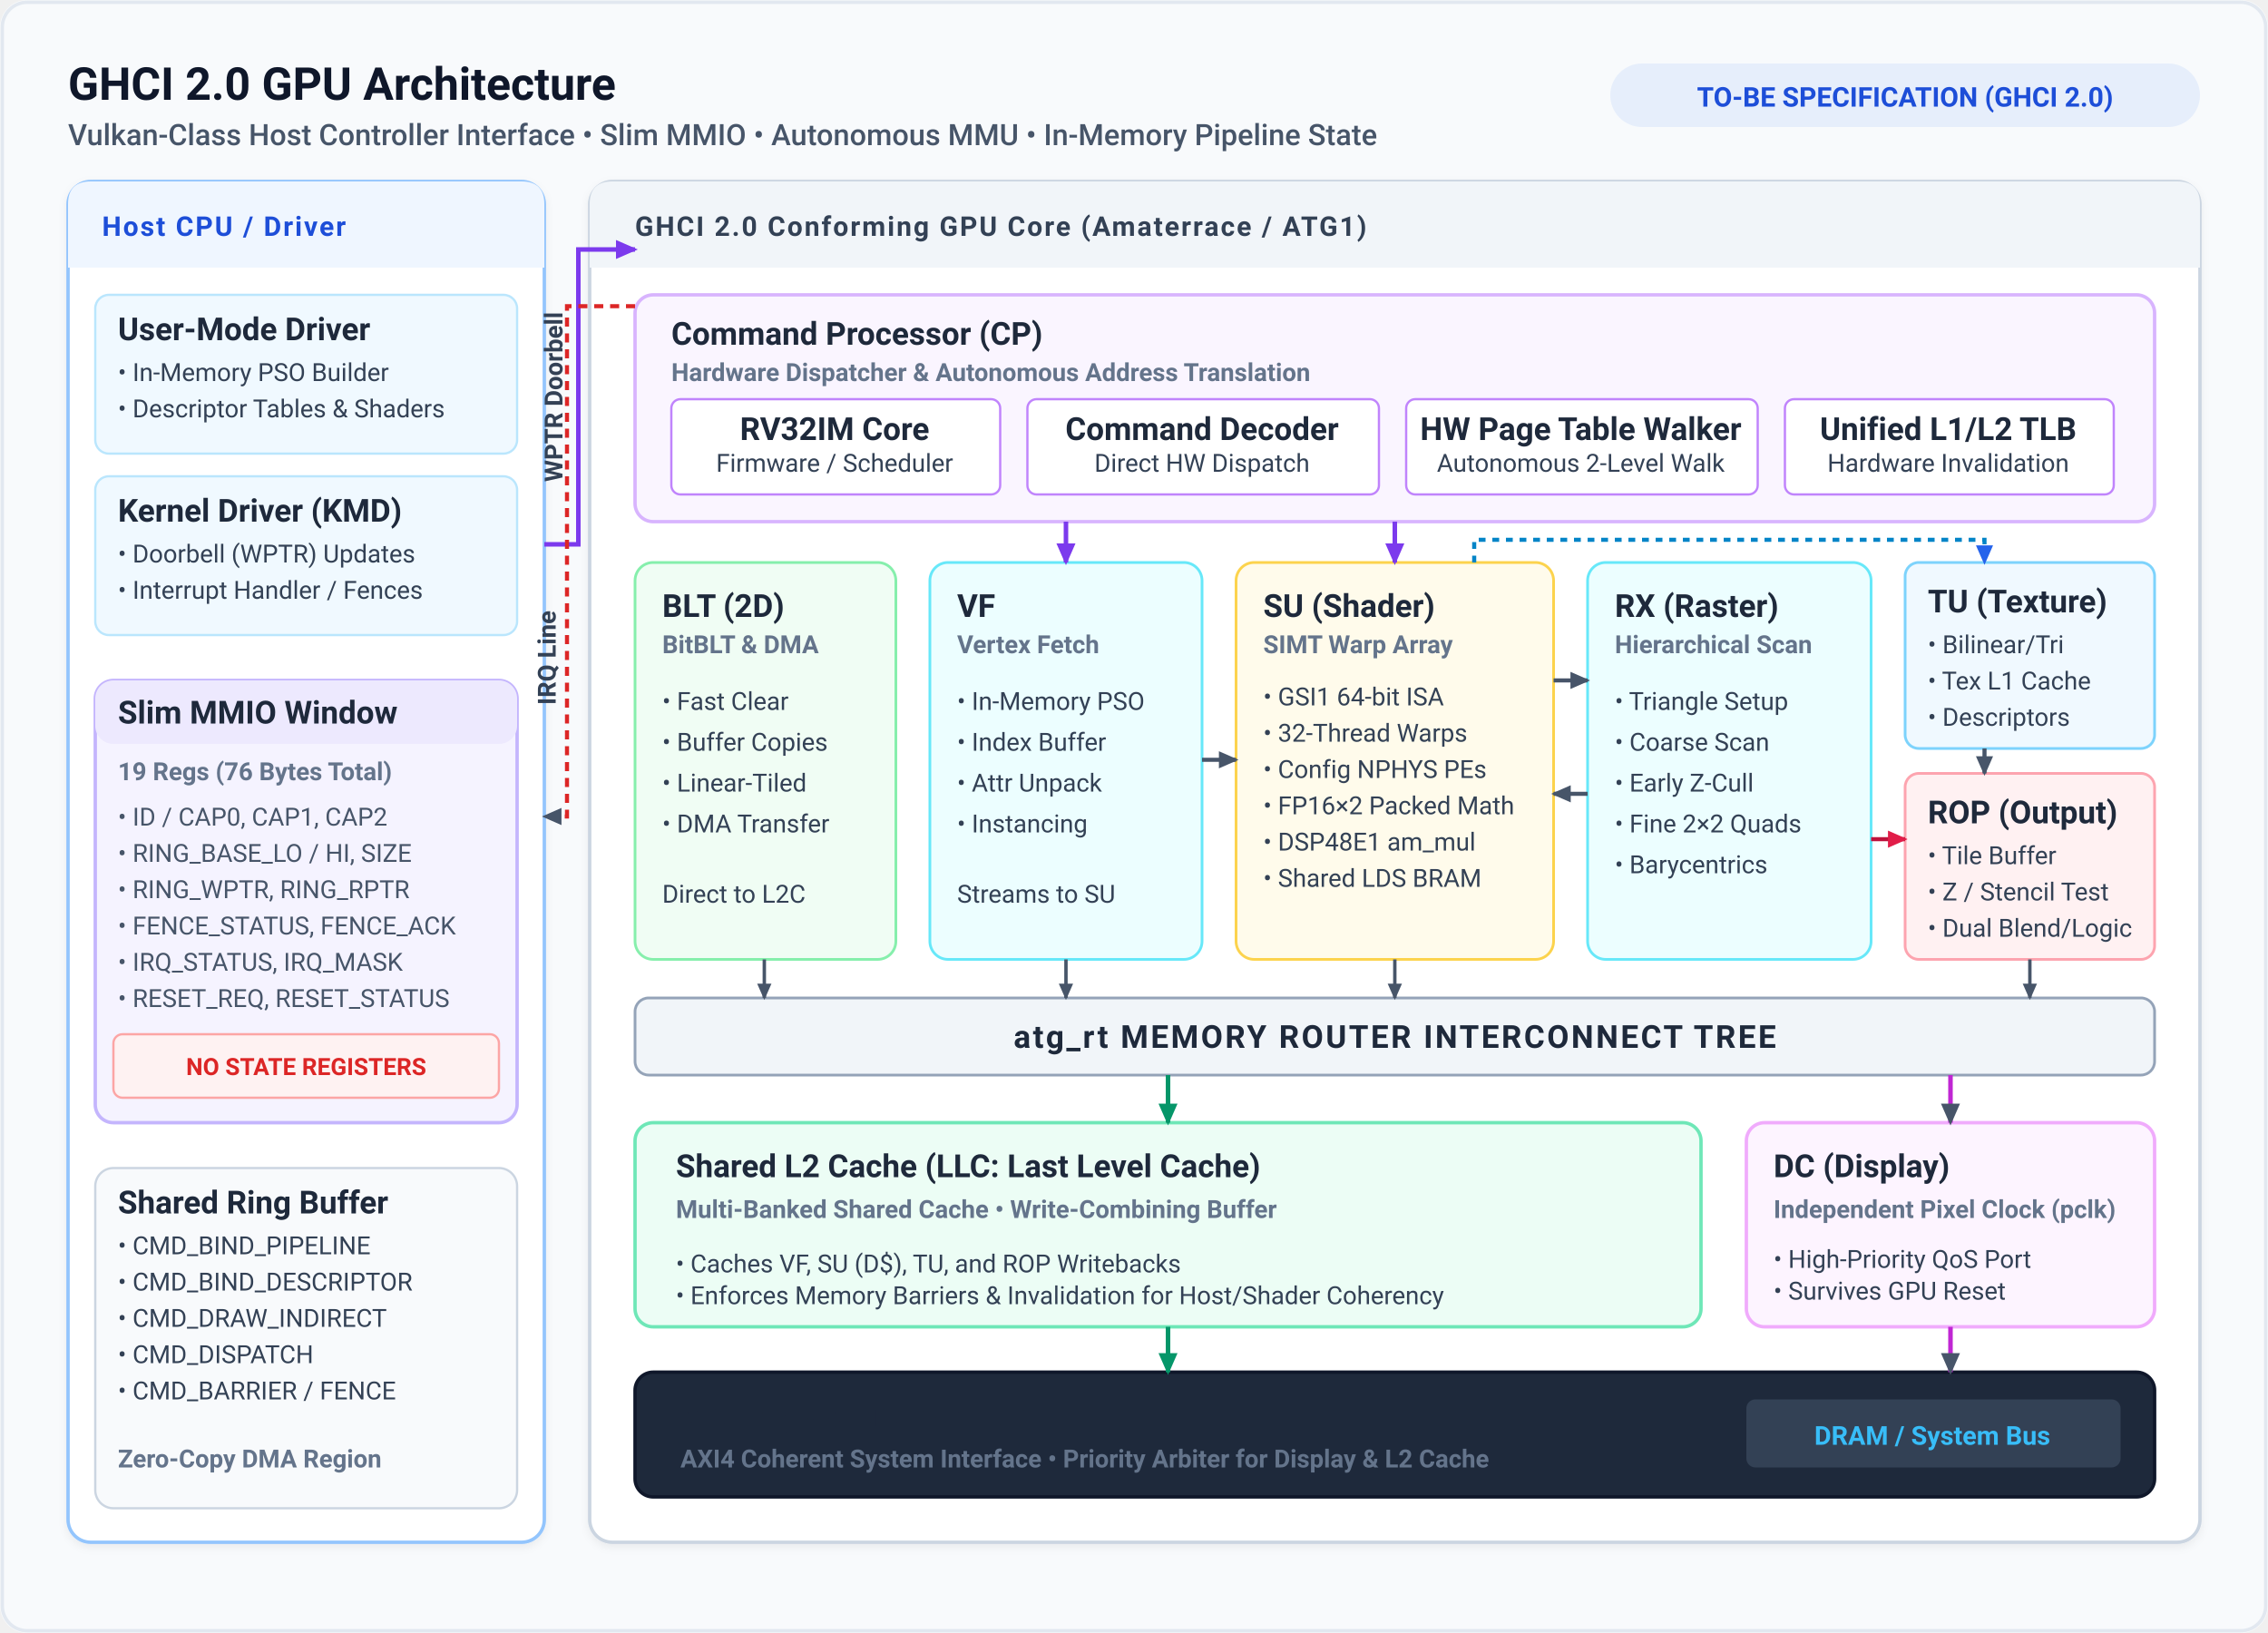
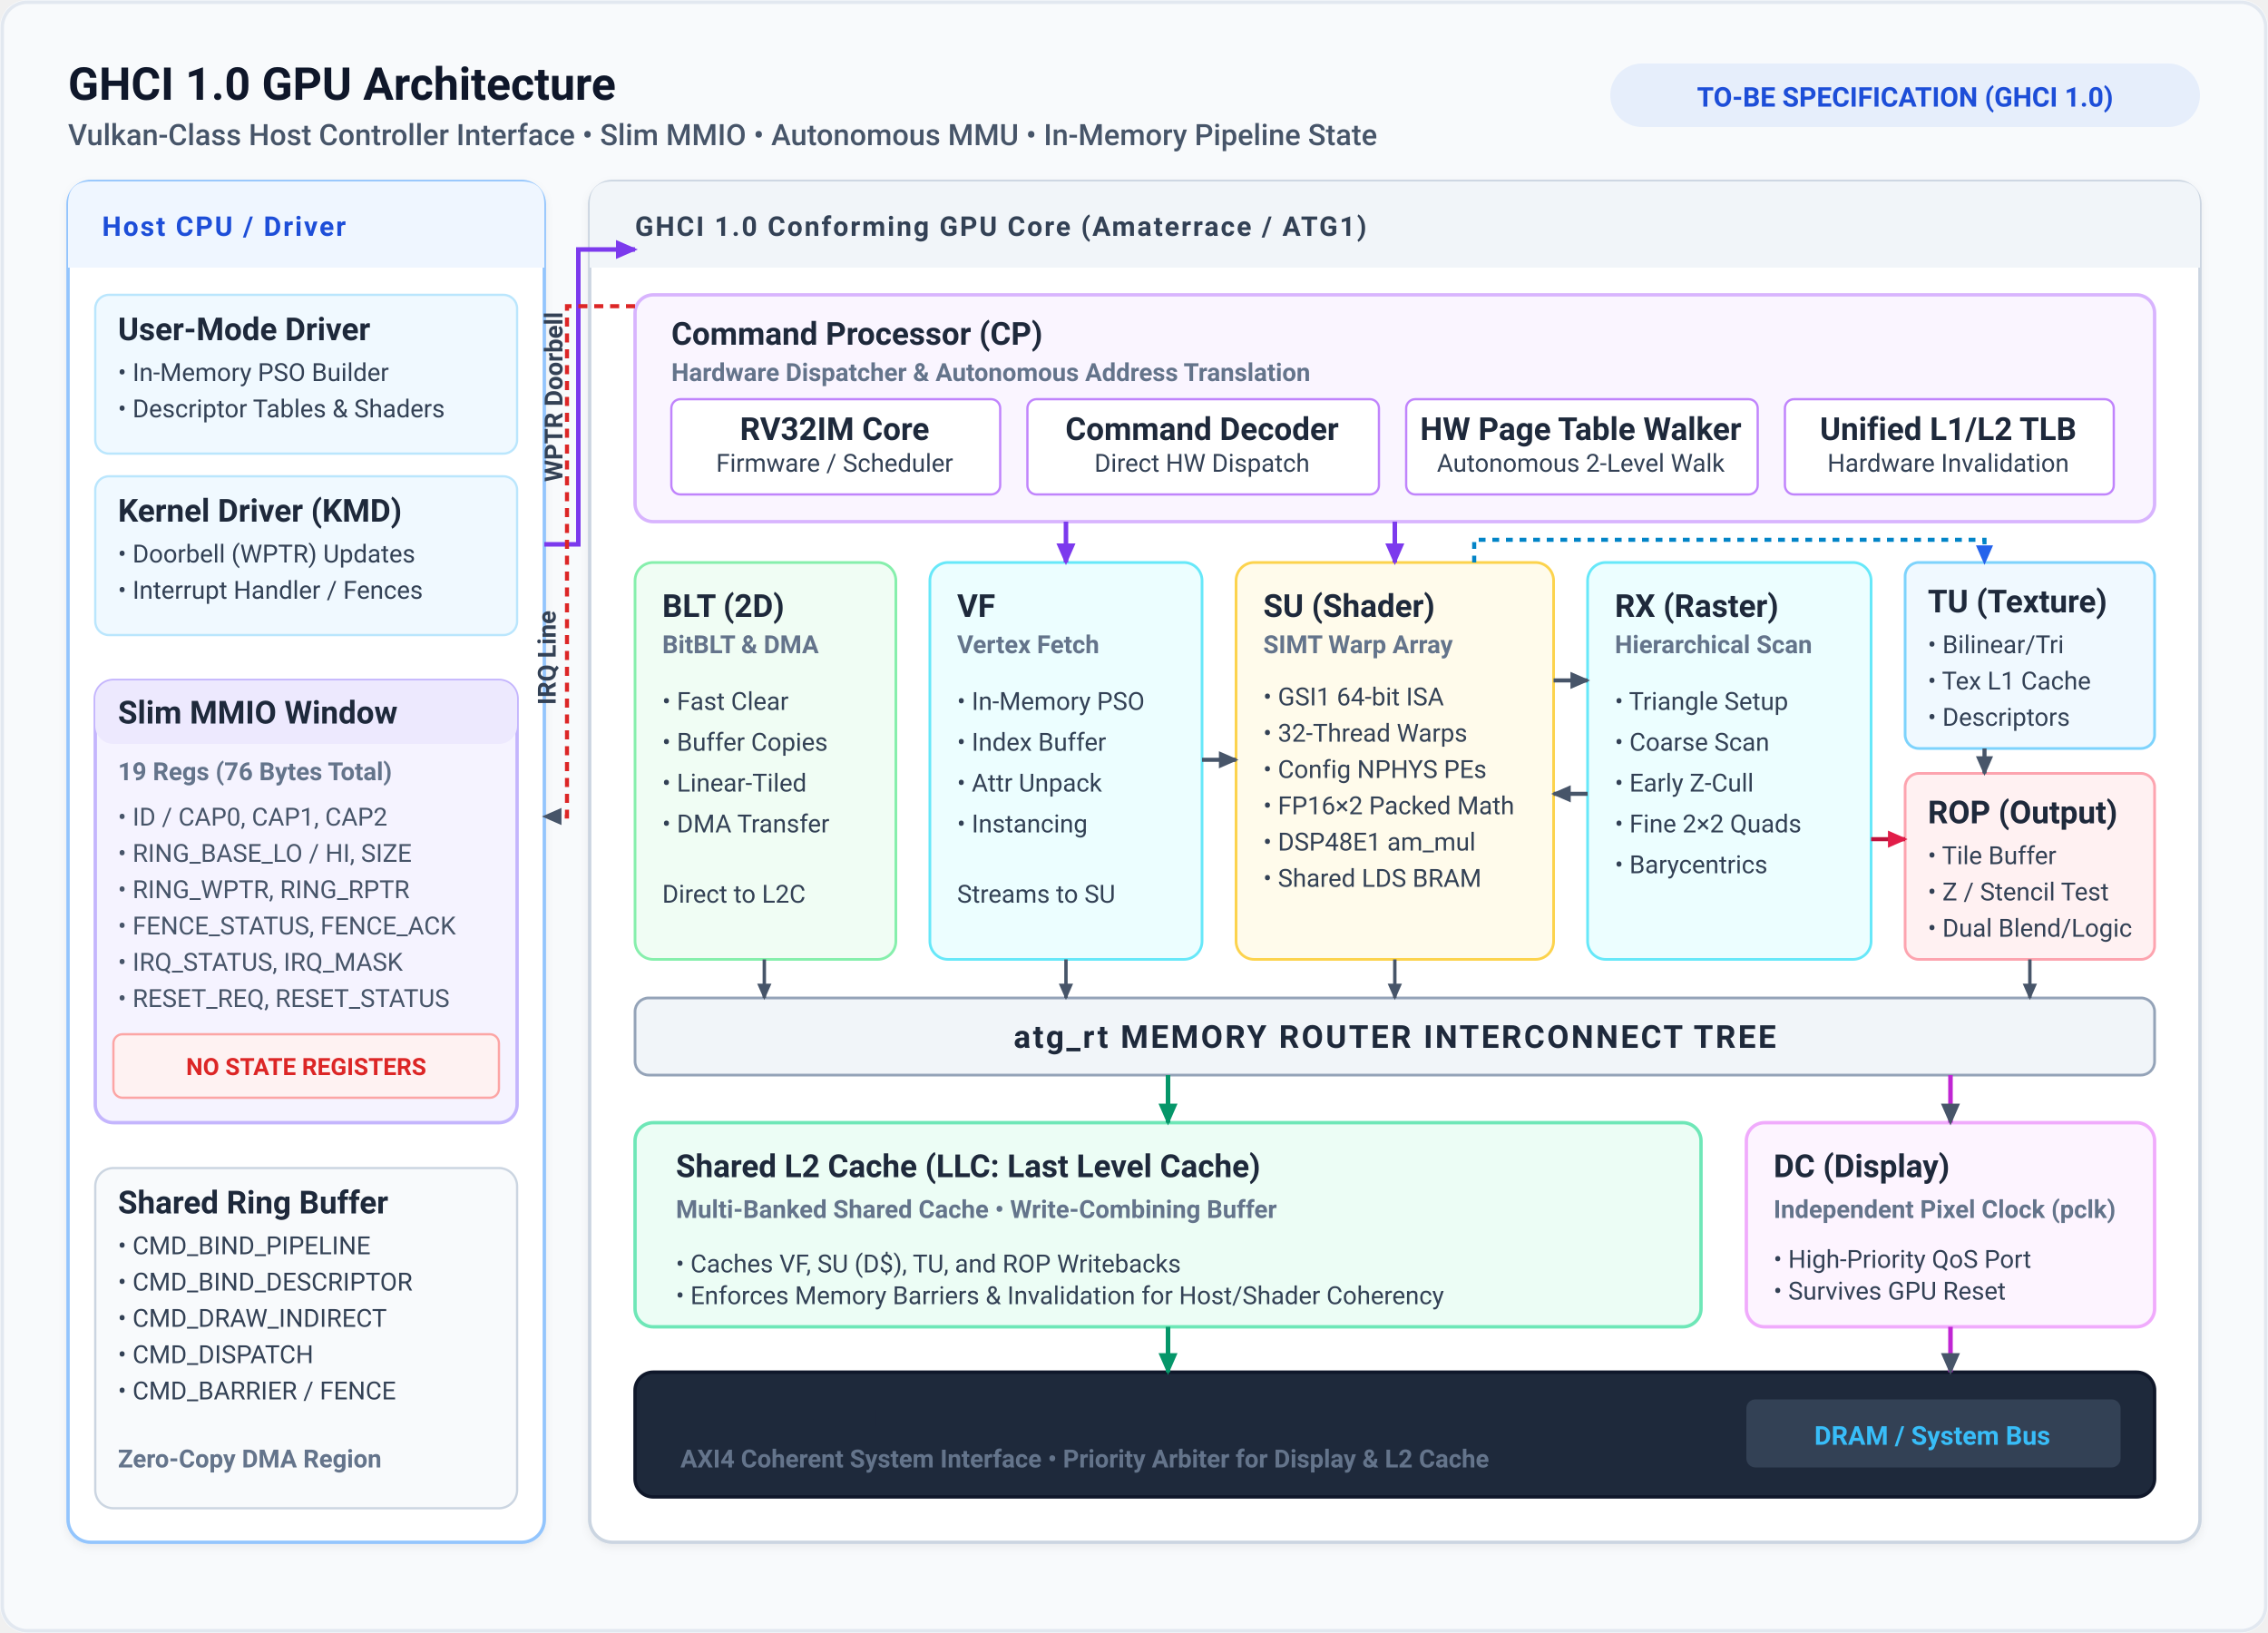
<svg xmlns="http://www.w3.org/2000/svg" viewBox="0 0 1000 720" width="1000" height="720">
  <style>
    /* Fonts &amp; Resets */
    text {
        font-family: -apple-system, BlinkMacSystemFont, "Segoe UI", Roboto, "Helvetica Neue", Arial, sans-serif;
    }
    .title {
        font-size: 20px;
        font-weight: 700;
        fill: #0f172a;
    }
    .subtitle {
        font-size: 13px;
        font-weight: 500;
        fill: #475569;
    }
    .badge-text {
        font-size: 11px;
        font-weight: 600;
        fill: #ffffff;
    }
    .card-title {
        font-size: 14px;
        font-weight: 700;
        fill: #1e293b;
    }
    .card-subtitle {
        font-size: 11px;
        font-weight: 600;
        fill: #64748b;
    }
    .card-body {
        font-size: 11px;
        font-weight: 400;
        fill: #334155;
    }
    .card-bullet {
        font-size: 11px;
        font-weight: 400;
        fill: #475569;
    }
    .card-sub {
        font-size: 10px;
        font-weight: 600;
        fill: #64748b;
    }
    .card-desc {
        font-size: 9.5px;
        font-weight: 400;
        fill: #475569;
    }
    .conn-label {
        font-size: 11px;
        font-weight: 600;
        fill: #334155;
    }
    .conn-sub {
        font-size: 9.5px;
        font-weight: 400;
        fill: #64748b;
    }
    .group-label {
        font-size: 12px;
        font-weight: 700;
        text-transform: uppercase;
        letter-spacing: 0.8px;
    }
    .seq-actor {
        font-size: 13px;
        font-weight: 700;
        fill: #1e293b;
    }
    .seq-step {
        font-size: 11px;
        font-weight: 600;
        fill: #1e293b;
    }
    .seq-desc {
        font-size: 10px;
        font-weight: 400;
        fill: #475569;
    }
    .seq-num {
        font-size: 10.5px;
        font-weight: 700;
        fill: #ffffff;
    }
    .flow-label {
        font-size: 9.5px;
        font-weight: 600;
        fill: #334155;
    }
    .sec-title {
        font-size: 12px;
        font-weight: 700;
        text-transform: uppercase;
        letter-spacing: 0.5px;
    }
</style>
  <defs>
    <filter id="shadow-sm" x="-4%" y="-4%" width="108%" height="108%" filterUnits="userSpaceOnUse">
      <feDropShadow dx="0" dy="1.5" stdDeviation="2" flood-color="#0f172a" flood-opacity="0.06" />
    </filter>
    <filter id="shadow-md" x="-6%" y="-6%" width="112%" height="112%" filterUnits="userSpaceOnUse">
      <feDropShadow dx="0" dy="3" stdDeviation="4" flood-color="#0f172a" flood-opacity="0.08" />
    </filter>
    <marker id="arrow" viewBox="0 0 10 10" refX="7" refY="5" markerWidth="6" markerHeight="6" orient="auto-start-reverse">
      <path d="M 0 1.5 L 8 5 L 0 8.5 z" fill="#475569" />
    </marker>
    <marker id="arrow-blue" viewBox="0 0 10 10" refX="7" refY="5" markerWidth="6" markerHeight="6" orient="auto-start-reverse">
      <path d="M 0 1.5 L 8 5 L 0 8.5 z" fill="#2563eb" />
    </marker>
    <marker id="arrow-purple" viewBox="0 0 10 10" refX="7" refY="5" markerWidth="6" markerHeight="6" orient="auto-start-reverse">
      <path d="M 0 1.5 L 8 5 L 0 8.5 z" fill="#7c3aed" />
    </marker>
    <marker id="arrow-emerald" viewBox="0 0 10 10" refX="7" refY="5" markerWidth="6" markerHeight="6" orient="auto-start-reverse">
      <path d="M 0 1.5 L 8 5 L 0 8.5 z" fill="#059669" />
    </marker>
    <marker id="arrow-amber" viewBox="0 0 10 10" refX="7" refY="5" markerWidth="6" markerHeight="6" orient="auto-start-reverse">
      <path d="M 0 1.5 L 8 5 L 0 8.5 z" fill="#d97706" />
    </marker>
    <marker id="arrow-rose" viewBox="0 0 10 10" refX="7" refY="5" markerWidth="6" markerHeight="6" orient="auto-start-reverse">
      <path d="M 0 1.5 L 8 5 L 0 8.5 z" fill="#e11d48" />
    </marker>
    <linearGradient id="header-grad" x1="0%" y1="0%" x2="100%" y2="0%">
      <stop offset="0%" stop-color="#3b82f6" />
      <stop offset="100%" stop-color="#8b5cf6" />
    </linearGradient>
  </defs>
  <rect width="1000" height="720" fill="#f8fafc" rx="12" />
  <rect x="1" y="1" width="998" height="718" fill="none" stroke="#e2e8f0" stroke-width="1.5" rx="11" />
  <g transform="translate(30, 24)">
-     <text class="title" x="0" y="20">GHCI 2.0 GPU Architecture</text>
+     <text class="title" x="0" y="20">GHCI 1.0 GPU Architecture</text>
    <text class="subtitle" x="0" y="40">Vulkan-Class Host Controller Interface • Slim MMIO • Autonomous MMU • In-Memory Pipeline State</text>
    <rect x="680" y="4" width="260" height="28" rx="14" fill="#3b82f6" opacity="0.1" />
-     <text x="810" y="23" text-anchor="middle" font-size="12" font-weight="700" fill="#1d4ed8">TO-BE SPECIFICATION (GHCI 2.0)</text>
+     <text x="810" y="23" text-anchor="middle" font-size="12" font-weight="700" fill="#1d4ed8">TO-BE SPECIFICATION (GHCI 1.0)</text>
  </g>
  <g transform="translate(30, 80)">
    <rect width="210" height="600" rx="10" fill="#ffffff" stroke="#93c5fd" stroke-width="1.5" filter="url(#shadow-sm)" />
    <path d="M 0 10 Q 0 0 10 0 L 200 0 Q 210 0 210 10 L 210 38 L 0 38 Z" fill="#eff6ff" />
    <text class="group-label" x="15" y="24" fill="#1d4ed8">Host CPU / Driver</text>
    <g transform="translate(12, 50)">
      <rect width="186" height="70" rx="6" fill="#f0f9ff" stroke="#bae6fd" stroke-width="1" />
      <text class="card-title" x="10" y="20">User-Mode Driver</text>
      <text class="card-body" x="10" y="38">• In-Memory PSO Builder</text>
      <text class="card-body" x="10" y="54">• Descriptor Tables &amp; Shaders</text>
    </g>
    <g transform="translate(12, 130)">
      <rect width="186" height="70" rx="6" fill="#f0f9ff" stroke="#bae6fd" stroke-width="1" />
      <text class="card-title" x="10" y="20">Kernel Driver (KMD)</text>
      <text class="card-body" x="10" y="38">• Doorbell (WPTR) Updates</text>
      <text class="card-body" x="10" y="54">• Interrupt Handler / Fences</text>
    </g>
    <g transform="translate(12, 220)">
      <rect width="186" height="195" rx="8" fill="#f5f3ff" stroke="#c4b5fd" stroke-width="1.5" />
      <rect x="0" y="0" width="186" height="28" rx="8" fill="#ede9fe" />
      <text class="card-title" x="10" y="19" fill="#5b21b6">Slim MMIO Window</text>
      <text class="card-subtitle" x="10" y="44" fill="#6d28d9">19 Regs (76 Bytes Total)</text>
      <text class="card-bullet" x="10" y="64">• ID / CAP0, CAP1, CAP2</text>
      <text class="card-bullet" x="10" y="80">• RING_BASE_LO / HI, SIZE</text>
      <text class="card-bullet" x="10" y="96">• RING_WPTR, RING_RPTR</text>
      <text class="card-bullet" x="10" y="112">• FENCE_STATUS, FENCE_ACK</text>
      <text class="card-bullet" x="10" y="128">• IRQ_STATUS, IRQ_MASK</text>
      <text class="card-bullet" x="10" y="144">• RESET_REQ, RESET_STATUS</text>
      <rect x="8" y="156" width="170" height="28" rx="4" fill="#fef2f2" stroke="#fca5a5" stroke-width="1" />
      <text x="93" y="174" text-anchor="middle" font-size="10.5" font-weight="700" fill="#dc2626">NO STATE REGISTERS</text>
    </g>
    <g transform="translate(12, 435)">
      <rect width="186" height="150" rx="8" fill="#f8fafc" stroke="#cbd5e1" stroke-width="1" />
      <text class="card-title" x="10" y="20">Shared Ring Buffer</text>
      <text class="card-body" x="10" y="38">• CMD_BIND_PIPELINE</text>
      <text class="card-body" x="10" y="54">• CMD_BIND_DESCRIPTOR</text>
      <text class="card-body" x="10" y="70">• CMD_DRAW_INDIRECT</text>
      <text class="card-body" x="10" y="86">• CMD_DISPATCH</text>
      <text class="card-body" x="10" y="102">• CMD_BARRIER / FENCE</text>
      <text class="card-subtitle" x="10" y="132" fill="#0284c7">Zero-Copy DMA Region</text>
    </g>
  </g>
  <g transform="translate(260, 80)">
    <rect width="710" height="600" rx="10" fill="#ffffff" stroke="#cbd5e1" stroke-width="1.5" filter="url(#shadow-sm)" />
    <path d="M 0 10 Q 0 0 10 0 L 700 0 Q 710 0 710 10 L 710 38 L 0 38 Z" fill="#f1f5f9" />
-     <text class="group-label" x="20" y="24" fill="#334155">GHCI 2.0 Conforming GPU Core (Amaterrace / ATG1)</text>
+     <text class="group-label" x="20" y="24" fill="#334155">GHCI 1.0 Conforming GPU Core (Amaterrace / ATG1)</text>
    <g transform="translate(20, 50)">
      <rect width="670" height="100" rx="8" fill="#faf5ff" stroke="#d8b4fe" stroke-width="1.5" />
      <text class="card-title" x="16" y="22" fill="#6b21a8">Command Processor (CP)</text>
      <text class="card-subtitle" x="16" y="38" fill="#9333ea">Hardware Dispatcher &amp; Autonomous Address Translation</text>
      <g transform="translate(16, 46)">
        <rect width="145" height="42" rx="4" fill="#ffffff" stroke="#c084fc" stroke-width="1" />
        <text class="card-title" x="72" y="18" text-anchor="middle" font-size="11.5">RV32IM Core</text>
        <text class="card-body" x="72" y="32" text-anchor="middle" font-size="9.5">Firmware / Scheduler</text>
      </g>
      <g transform="translate(173, 46)">
        <rect width="155" height="42" rx="4" fill="#ffffff" stroke="#c084fc" stroke-width="1" />
        <text class="card-title" x="77" y="18" text-anchor="middle" font-size="11.5">Command Decoder</text>
        <text class="card-body" x="77" y="32" text-anchor="middle" font-size="9.5">Direct HW Dispatch</text>
      </g>
      <g transform="translate(340, 46)">
        <rect width="155" height="42" rx="4" fill="#ffffff" stroke="#c084fc" stroke-width="1" />
        <text class="card-title" x="77" y="18" text-anchor="middle" font-size="11.5">HW Page Table Walker</text>
        <text class="card-body" x="77" y="32" text-anchor="middle" font-size="9.5">Autonomous 2-Level Walk</text>
      </g>
      <g transform="translate(507, 46)">
        <rect width="145" height="42" rx="4" fill="#ffffff" stroke="#c084fc" stroke-width="1" />
        <text class="card-title" x="72" y="18" text-anchor="middle" font-size="11.5">Unified L1/L2 TLB</text>
        <text class="card-body" x="72" y="32" text-anchor="middle" font-size="9.5">Hardware Invalidation</text>
      </g>
    </g>
    <g transform="translate(20, 168)">
      <g transform="translate(0, 0)">
        <rect width="115" height="175" rx="8" fill="#f0fdf4" stroke="#86efac" stroke-width="1.2" />
        <text class="card-title" x="12" y="24" fill="#15803d">BLT (2D)</text>
        <text class="card-subtitle" x="12" y="40" fill="#16a34a">BitBLT &amp; DMA</text>
        <text class="card-body" x="12" y="65">• Fast Clear</text>
        <text class="card-body" x="12" y="83">• Buffer Copies</text>
        <text class="card-body" x="12" y="101">• Linear-Tiled</text>
        <text class="card-body" x="12" y="119">• DMA Transfer</text>
        <text class="card-body" x="12" y="150" font-weight="600" fill="#166534">Direct to L2C</text>
      </g>
      <g transform="translate(130, 0)">
        <rect width="120" height="175" rx="8" fill="#ecfeff" stroke="#67e8f9" stroke-width="1.2" />
        <text class="card-title" x="12" y="24" fill="#0e7490">VF</text>
        <text class="card-subtitle" x="12" y="40" fill="#0891b2">Vertex Fetch</text>
        <text class="card-body" x="12" y="65">• In-Memory PSO</text>
        <text class="card-body" x="12" y="83">• Index Buffer</text>
        <text class="card-body" x="12" y="101">• Attr Unpack</text>
        <text class="card-body" x="12" y="119">• Instancing</text>
        <text class="card-body" x="12" y="150" font-weight="600" fill="#0e7490">Streams to SU</text>
      </g>
      <g transform="translate(265, 0)">
        <rect width="140" height="175" rx="8" fill="#fffbeb" stroke="#fcd34d" stroke-width="1.2" />
        <text class="card-title" x="12" y="24" fill="#b45309">SU (Shader)</text>
        <text class="card-subtitle" x="12" y="40" fill="#d97706">SIMT Warp Array</text>
        <text class="card-body" x="12" y="63">• GSI1 64-bit ISA</text>
        <text class="card-body" x="12" y="79">• 32-Thread Warps</text>
        <text class="card-body" x="12" y="95">• Config NPHYS PEs</text>
        <text class="card-body" x="12" y="111">• FP16×2 Packed Math</text>
        <text class="card-body" x="12" y="127">• DSP48E1 am_mul</text>
        <text class="card-body" x="12" y="143">• Shared LDS BRAM</text>
      </g>
      <g transform="translate(420, 0)">
        <rect width="125" height="175" rx="8" fill="#ecfeff" stroke="#67e8f9" stroke-width="1.2" />
        <text class="card-title" x="12" y="24" fill="#0e7490">RX (Raster)</text>
        <text class="card-subtitle" x="12" y="40" fill="#0891b2">Hierarchical Scan</text>
        <text class="card-body" x="12" y="65">• Triangle Setup</text>
        <text class="card-body" x="12" y="83">• Coarse Scan</text>
        <text class="card-body" x="12" y="101">• Early Z-Cull</text>
        <text class="card-body" x="12" y="119">• Fine 2×2 Quads</text>
        <text class="card-body" x="12" y="137">• Barycentrics</text>
      </g>
      <g transform="translate(560, 0)">
        <rect width="110" height="82" rx="6" fill="#f0f9ff" stroke="#7dd3fc" stroke-width="1.2" />
        <text class="card-title" x="10" y="22" fill="#0369a1">TU (Texture)</text>
        <text class="card-body" x="10" y="40">• Bilinear/Tri</text>
        <text class="card-body" x="10" y="56">• Tex L1 Cache</text>
        <text class="card-body" x="10" y="72">• Descriptors</text>
      </g>
      <g transform="translate(560, 93)">
        <rect width="110" height="82" rx="6" fill="#fff1f2" stroke="#fda4af" stroke-width="1.2" />
        <text class="card-title" x="10" y="22" fill="#be123c">ROP (Output)</text>
        <text class="card-body" x="10" y="40">• Tile Buffer</text>
        <text class="card-body" x="10" y="56">• Z / Stencil Test</text>
        <text class="card-body" x="10" y="72">• Dual Blend/Logic</text>
      </g>
    </g>
    <path fill="none" d="M 210 150 L 210 168" stroke="#7c3aed" stroke-width="2" marker-end="url(#arrow-purple)" />
    <path fill="none" d="M 355 150 L 355 168" stroke="#7c3aed" stroke-width="2" marker-end="url(#arrow-purple)" />
    <path fill="none" d="M 270 255 L 285 255" stroke="#475569" stroke-width="1.8" marker-end="url(#arrow)" />
    <path fill="none" d="M 425 220 L 440 220" stroke="#475569" stroke-width="1.8" marker-end="url(#arrow)" />
    <path fill="none" d="M 440 270 L 425 270" stroke="#475569" stroke-width="1.8" marker-end="url(#arrow)" />
    <path fill="none" d="M 390 168 L 390 158 L 615 158 L 615 168" stroke="#0284c7" stroke-width="1.8" stroke-dasharray="3,3" marker-end="url(#arrow-blue)" />
    <path fill="none" d="M 565 290 L 580 290" stroke="#be123c" stroke-width="1.8" marker-end="url(#arrow-rose)" />
    <path fill="none" d="M 615 250 L 615 261" stroke="#475569" stroke-width="1.8" marker-end="url(#arrow)" />
    <g transform="translate(20, 360)">
      <rect width="670" height="34" rx="6" fill="#f1f5f9" stroke="#94a3b8" stroke-width="1.2" />
      <text class="card-title" x="335" y="22" text-anchor="middle" fill="#334155" letter-spacing="1">atg_rt MEMORY ROUTER INTERCONNECT TREE</text>
    </g>
    <line x1="77" y1="343" x2="77" y2="360" stroke="#475569" stroke-width="1.5" marker-end="url(#arrow)" />
    <line x1="210" y1="343" x2="210" y2="360" stroke="#475569" stroke-width="1.5" marker-end="url(#arrow)" />
    <line x1="355" y1="343" x2="355" y2="360" stroke="#475569" stroke-width="1.5" marker-end="url(#arrow)" />
    <line x1="635" y1="343" x2="635" y2="360" stroke="#475569" stroke-width="1.5" marker-end="url(#arrow)" />
    <g transform="translate(20, 415)">
      <rect width="470" height="90" rx="8" fill="#ecfdf5" stroke="#6ee7b7" stroke-width="1.5" />
      <text class="card-title" x="18" y="24" fill="#047857">Shared L2 Cache (LLC: Last Level Cache)</text>
      <text class="card-subtitle" x="18" y="42" fill="#059669">Multi-Banked Shared Cache • Write-Combining Buffer</text>
      <text class="card-body" x="18" y="66">• Caches VF, SU (D$), TU, and ROP Writebacks</text>
      <text class="card-body" x="18" y="80">• Enforces Memory Barriers &amp; Invalidation for Host/Shader Coherency</text>
    </g>
    <g transform="translate(510, 415)">
      <rect width="180" height="90" rx="8" fill="#fdf4ff" stroke="#f0abfc" stroke-width="1.5" />
      <text class="card-title" x="12" y="24" fill="#a21caf">DC (Display)</text>
      <text class="card-subtitle" x="12" y="42" fill="#c026d3">Independent Pixel Clock (pclk)</text>
      <text class="card-body" x="12" y="64">• High-Priority QoS Port</text>
      <text class="card-body" x="12" y="78">• Survives GPU Reset</text>
    </g>
    <line x1="255" y1="394" x2="255" y2="415" stroke="#059669" stroke-width="2" marker-end="url(#arrow-emerald)" />
    <line x1="600" y1="394" x2="600" y2="415" stroke="#c026d3" stroke-width="2" marker-end="url(#arrow)" />
    <g transform="translate(20, 525)">
      <rect width="670" height="55" rx="8" fill="#1e293b" stroke="#0f172a" stroke-width="1.5" />
      <text class="card-title" x="20" y="24" fill="#f8fafc">Memory Controller (MC)</text>
      <text class="card-subtitle" x="20" y="42" fill="#94a3b8">AXI4 Coherent System Interface • Priority Arbiter for Display &amp; L2 Cache</text>
      <rect x="490" y="12" width="165" height="30" rx="4" fill="#334155" />
      <text x="572" y="32" text-anchor="middle" font-size="11.5" font-weight="600" fill="#38bdf8">DRAM / System Bus</text>
    </g>
    <line x1="255" y1="505" x2="255" y2="525" stroke="#059669" stroke-width="2" marker-end="url(#arrow-emerald)" />
    <line x1="600" y1="505" x2="600" y2="525" stroke="#c026d3" stroke-width="2" marker-end="url(#arrow)" />
  </g>
  <path fill="none" d="M 240 240 L 255 240 L 255 110 L 280 110" stroke="#7c3aed" stroke-width="2" marker-end="url(#arrow-purple)" />
  <text class="conn-label" x="248" y="175" fill="#7c3aed" text-anchor="middle" transform="rotate(-90 248 175)">WPTR Doorbell</text>
  <path fill="none" d="M 280 135 L 250 135 L 250 360 L 240 360" stroke="#dc2626" stroke-width="1.8" stroke-dasharray="4,3" marker-end="url(#arrow)" />
  <text class="conn-label" x="245" y="290" fill="#dc2626" text-anchor="middle" transform="rotate(-90 245 290)">IRQ Line</text>
</svg>
